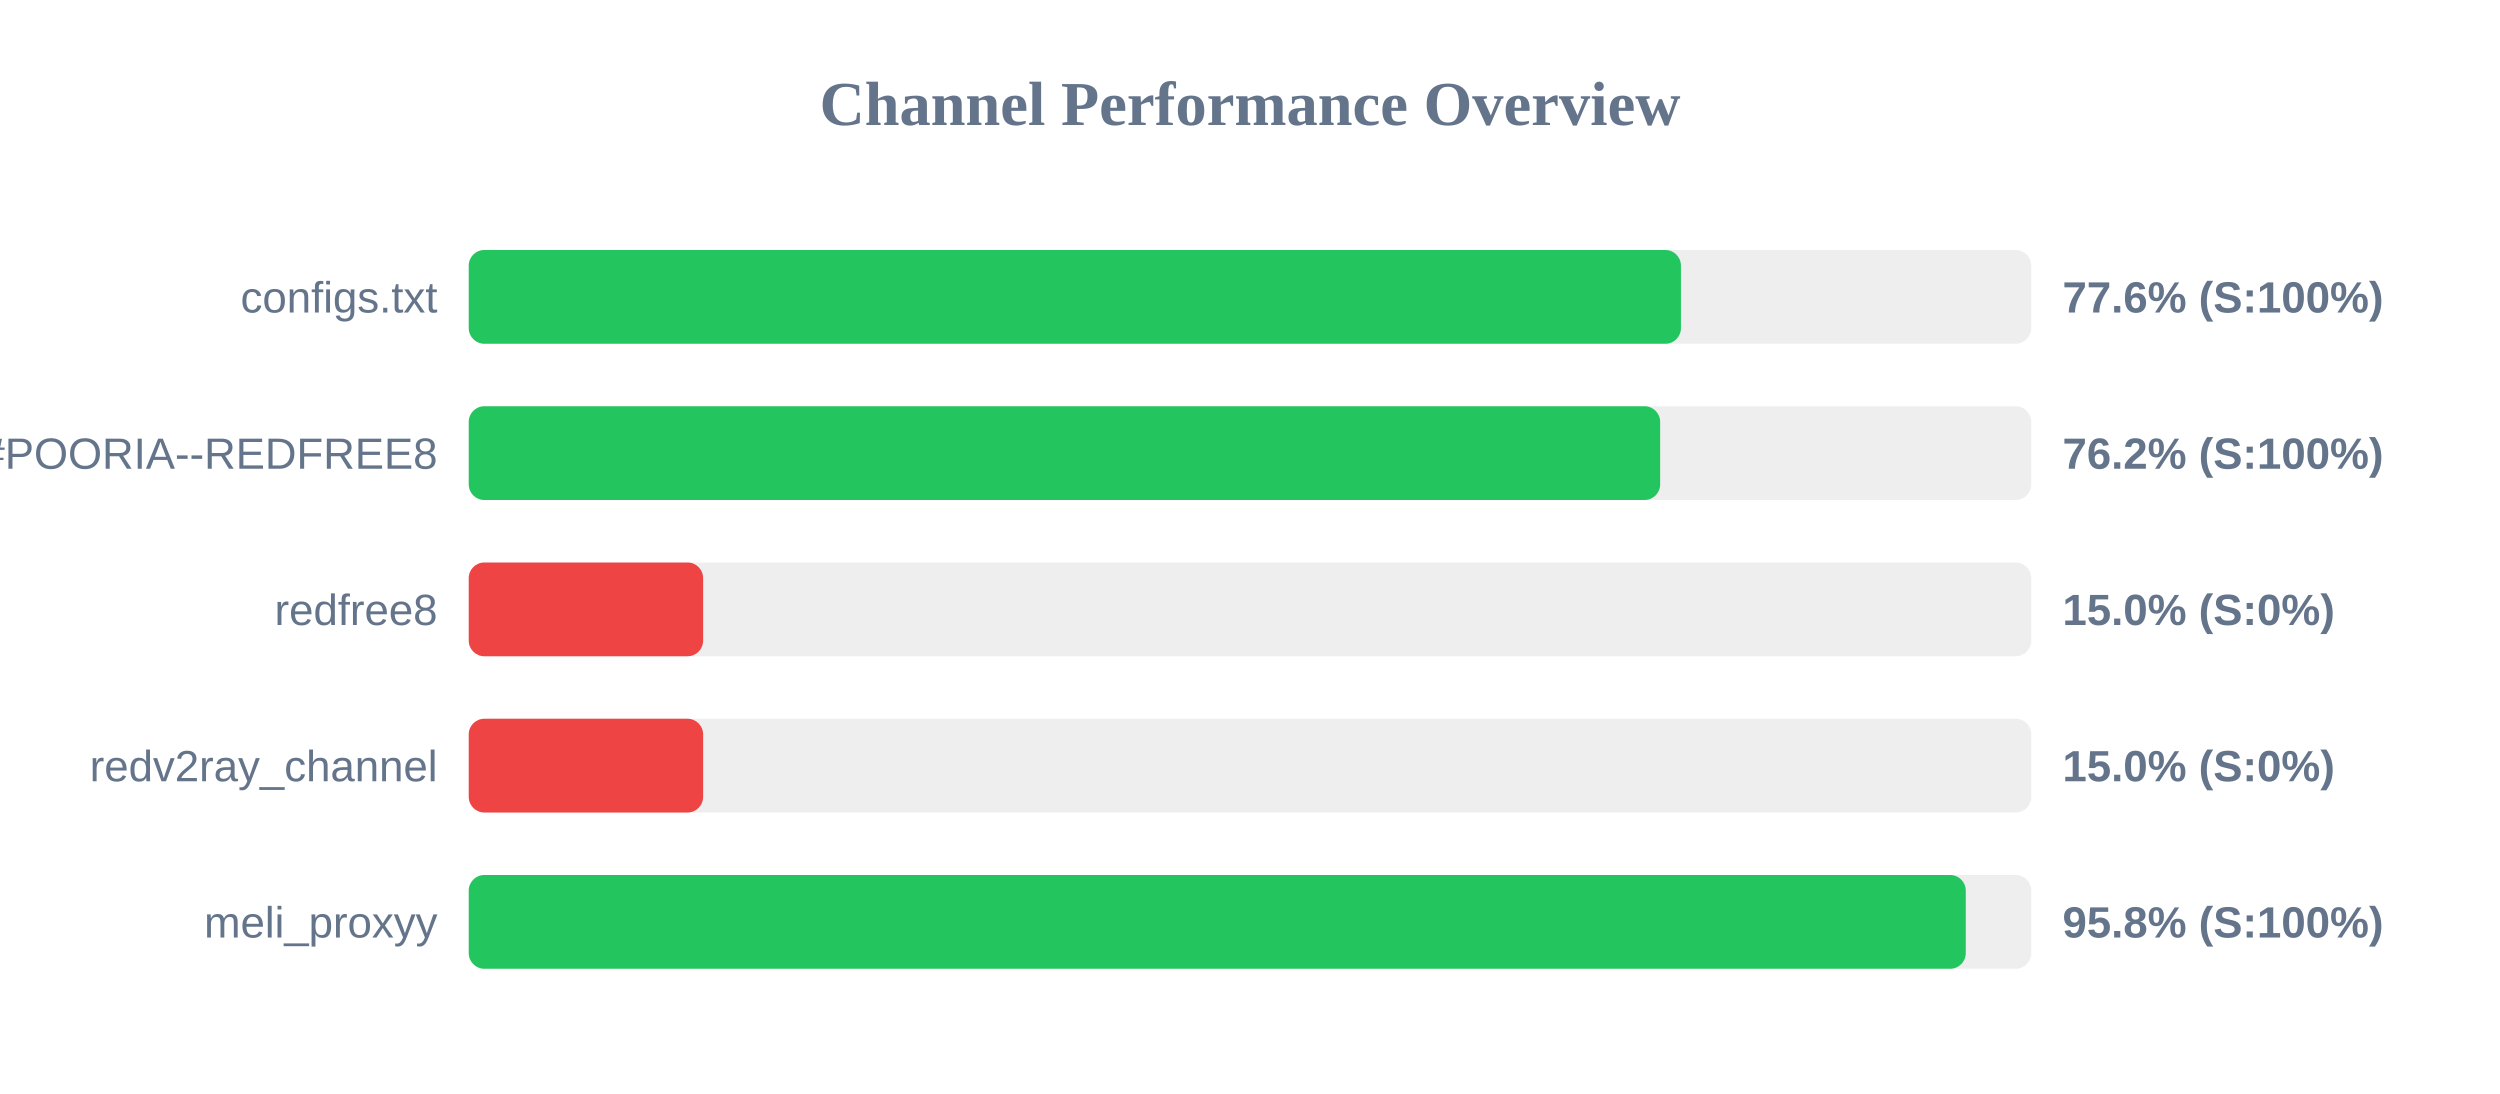
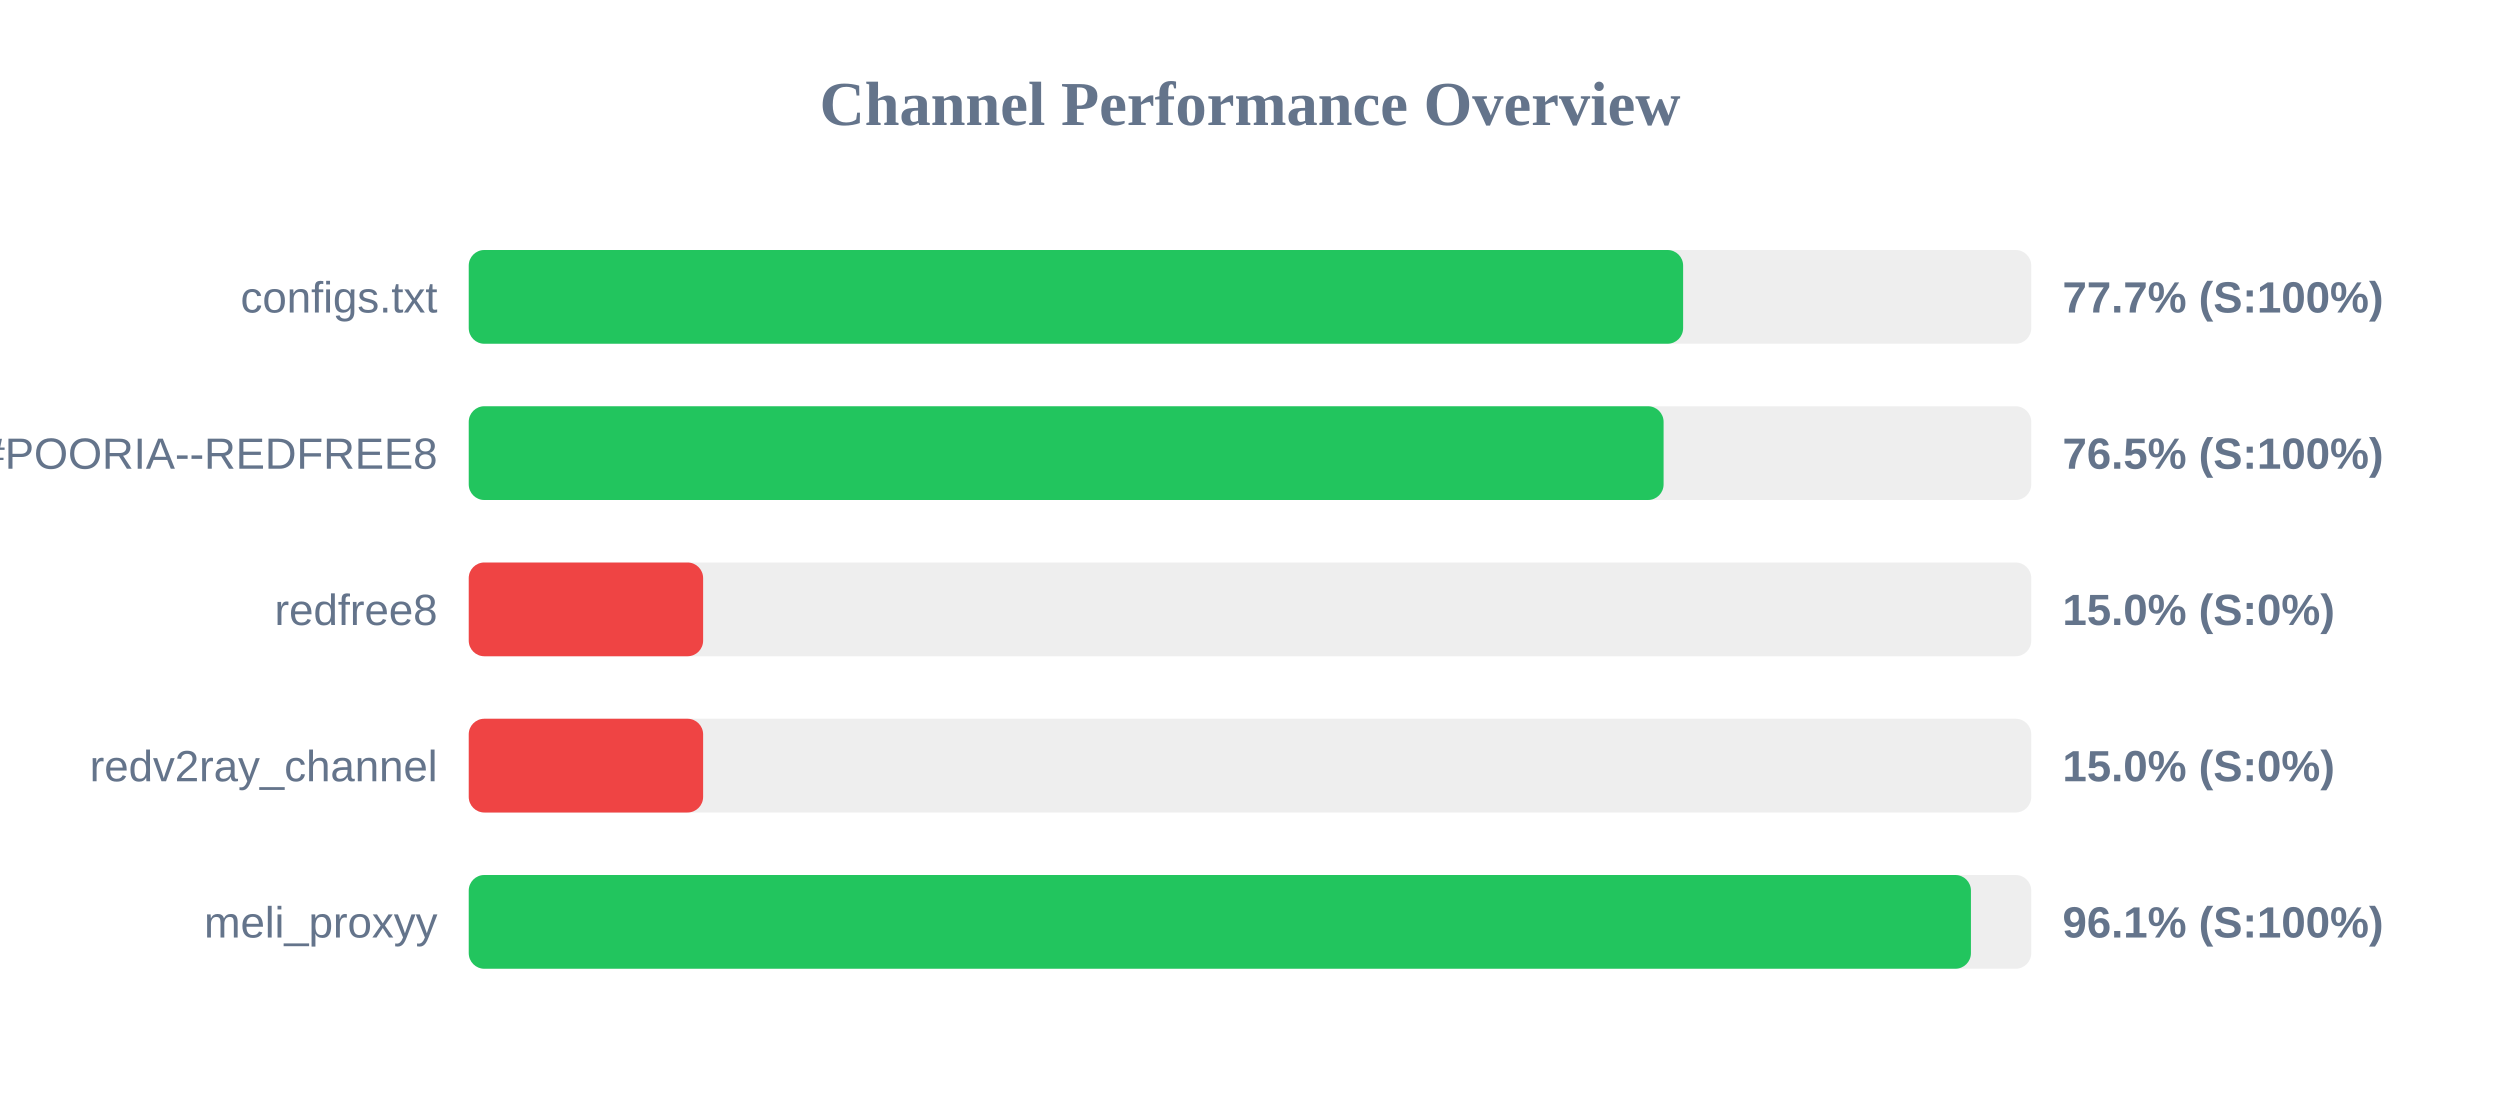
<svg xmlns="http://www.w3.org/2000/svg" width="800" height="350" version="1.1">
  <style>
        .row { font: 14px Arial; fill: #64748b; }
        .score { font: bold 14px Arial; fill: #64748b; }
    </style>
  <text x="400" y="40" text-anchor="middle" font-size="20px" font-weight="bold" fill="#64748b">Channel Performance Overview</text>
  <rect x="150" y="80" width="500" height="30" fill="#eee" rx="5" />
-   <rect x="150" y="80" width="387.9" height="30" fill="#22c55e" rx="5" />
+   <rect x="150" y="80" width="388.6" height="30" fill="#22c55e" rx="5" />
  <text x="140" y="100" text-anchor="end" class="row">configs.txt</text>
-   <text x="660" y="100" text-anchor="start" class="score">77.6% (S:100%)</text>
+   <text x="660" y="100" text-anchor="start" class="score">77.7% (S:100%)</text>
  <rect x="150" y="130" width="500" height="30" fill="#eee" rx="5" />
-   <rect x="150" y="130" width="381.25" height="30" fill="#22c55e" rx="5" />
+   <rect x="150" y="130" width="382.35" height="30" fill="#22c55e" rx="5" />
  <text x="140" y="150" text-anchor="end" class="row">POORIA--REDFREE8.txt#POORIA--REDFREE8</text>
-   <text x="660" y="150" text-anchor="start" class="score">76.2% (S:100%)</text>
+   <text x="660" y="150" text-anchor="start" class="score">76.5% (S:100%)</text>
  <rect x="150" y="180" width="500" height="30" fill="#eee" rx="5" />
  <rect x="150" y="180" width="75.0" height="30" fill="#ef4444" rx="5" />
  <text x="140" y="200" text-anchor="end" class="row">redfree8</text>
  <text x="660" y="200" text-anchor="start" class="score">15.0% (S:0%)</text>
  <rect x="150" y="230" width="500" height="30" fill="#eee" rx="5" />
  <rect x="150" y="230" width="75.0" height="30" fill="#ef4444" rx="5" />
  <text x="140" y="250" text-anchor="end" class="row">redv2ray_channel</text>
  <text x="660" y="250" text-anchor="start" class="score">15.0% (S:0%)</text>
  <rect x="150" y="280" width="500" height="30" fill="#eee" rx="5" />
-   <rect x="150" y="280" width="479.05" height="30" fill="#22c55e" rx="5" />
+   <rect x="150" y="280" width="480.7" height="30" fill="#22c55e" rx="5" />
  <text x="140" y="300" text-anchor="end" class="row">meli_proxyy</text>
-   <text x="660" y="300" text-anchor="start" class="score">95.8% (S:100%)</text>
+   <text x="660" y="300" text-anchor="start" class="score">96.1% (S:100%)</text>
</svg>
